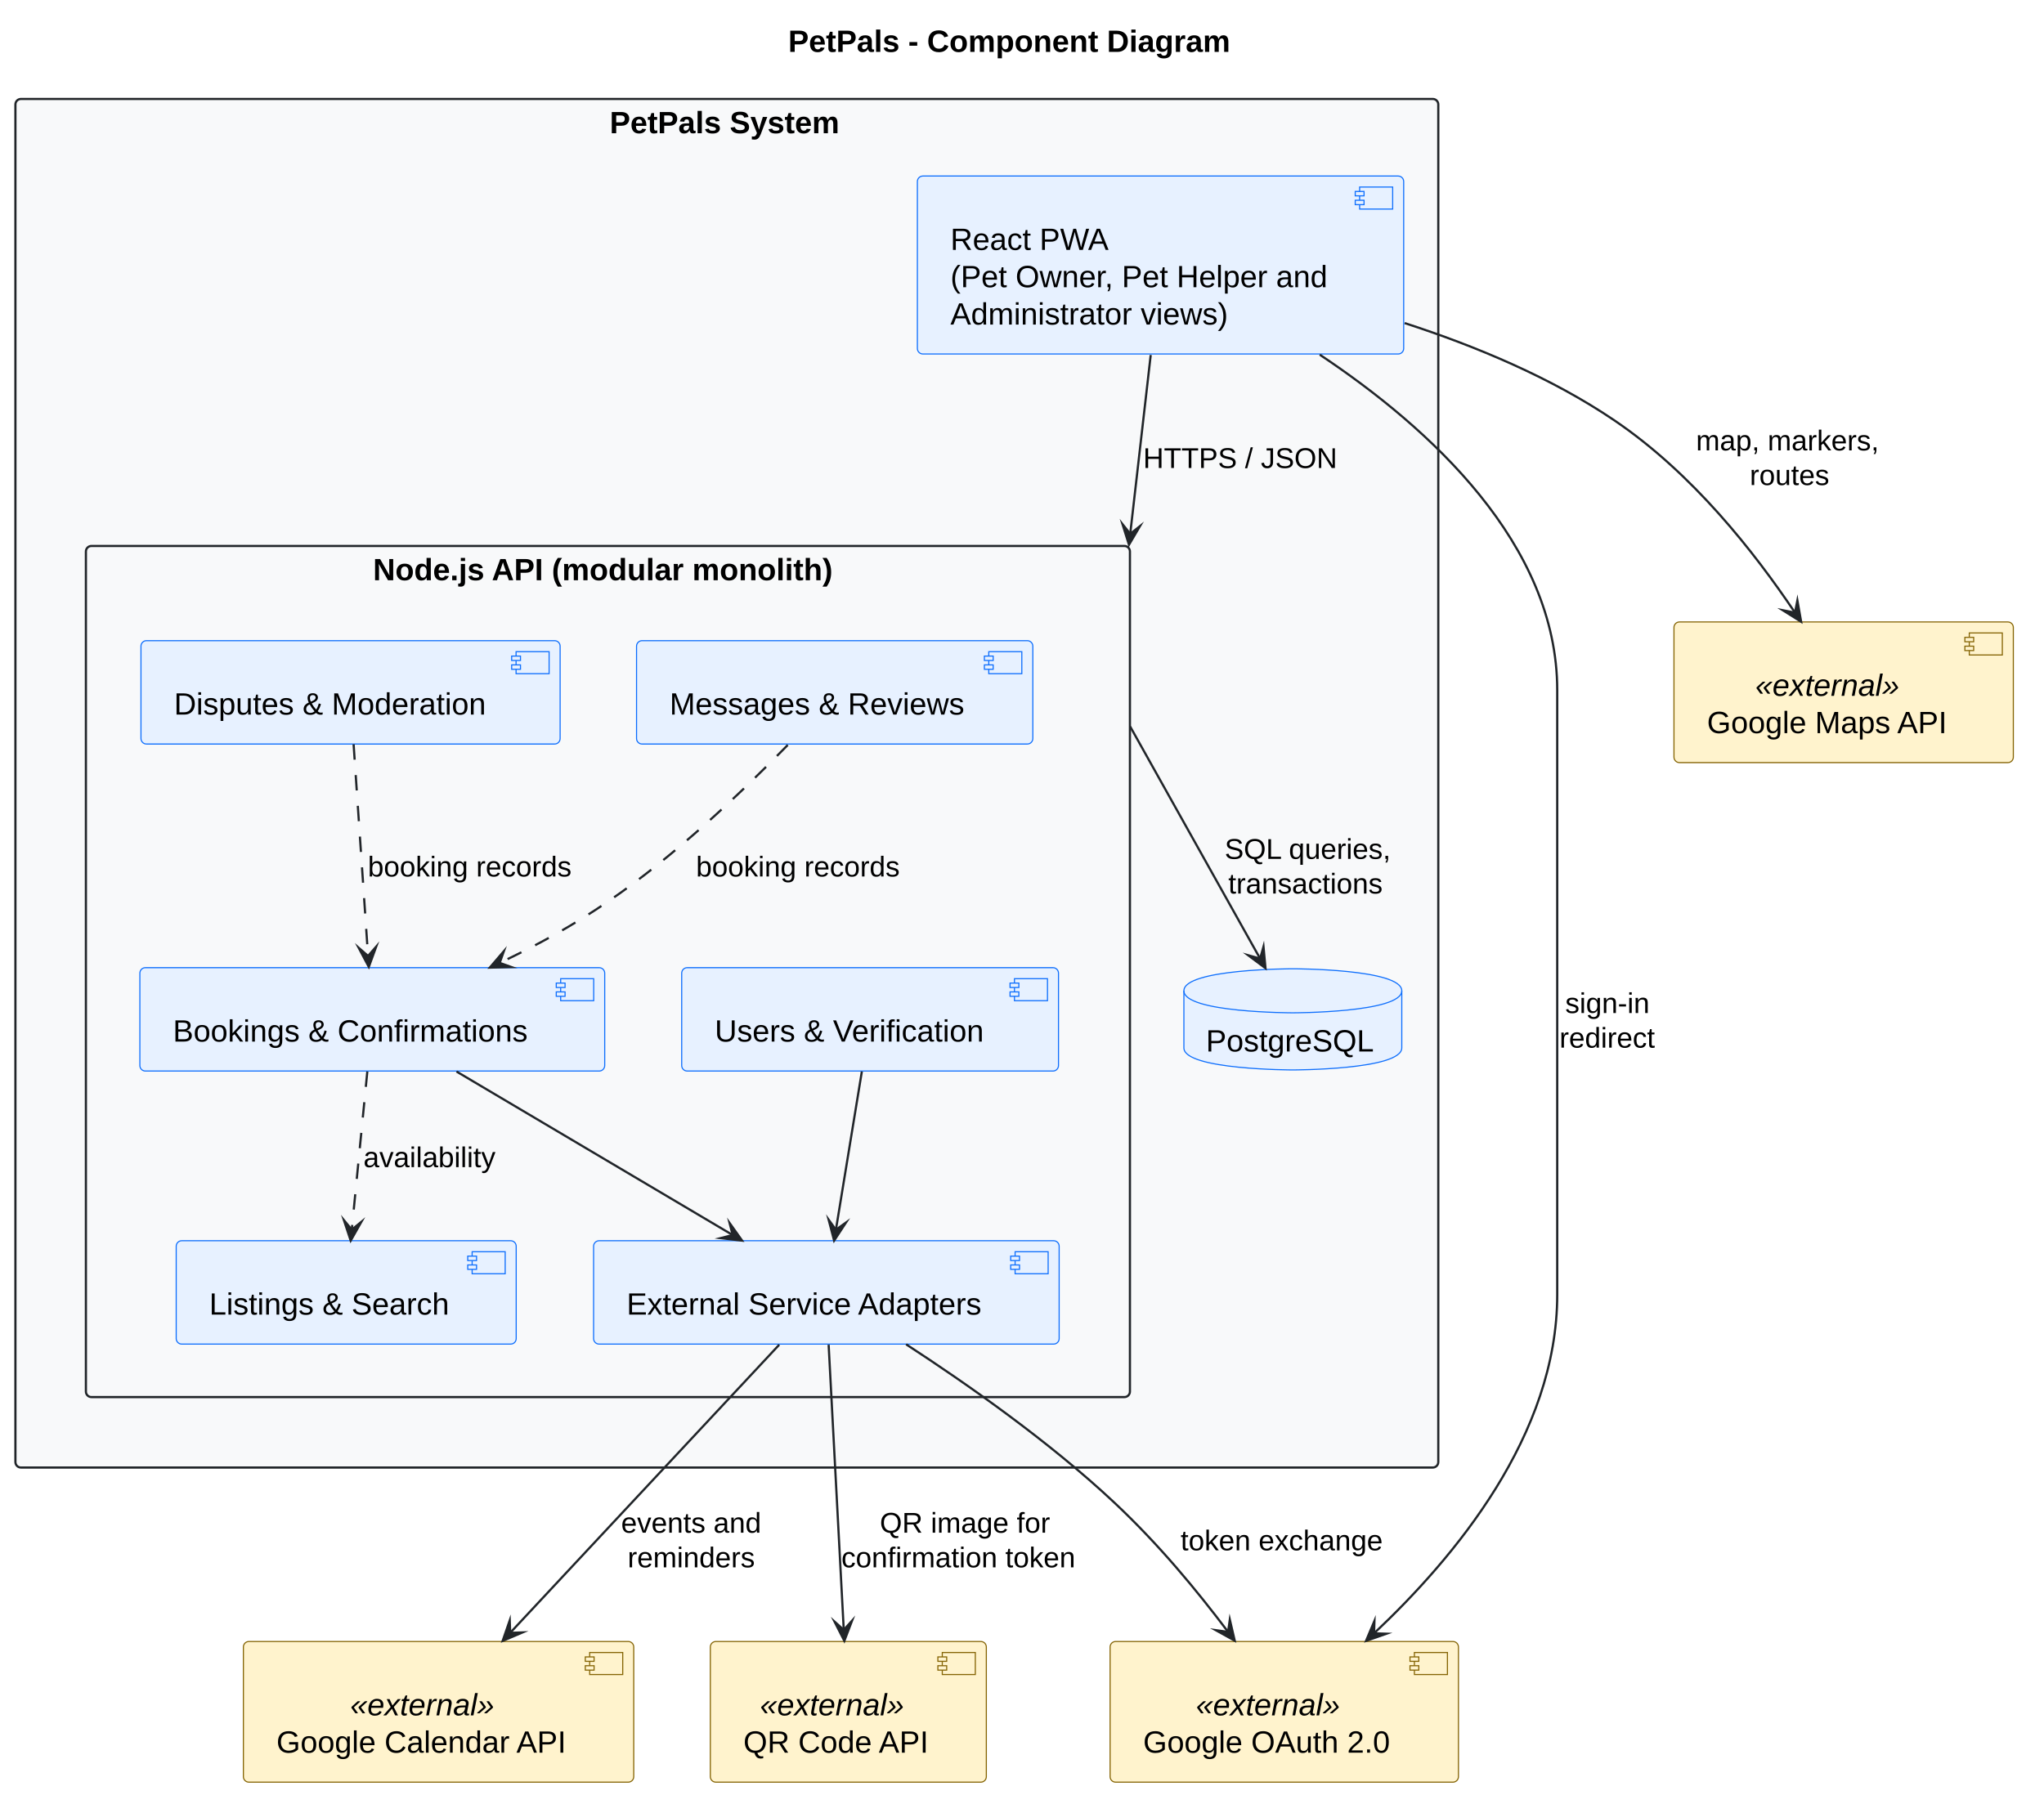
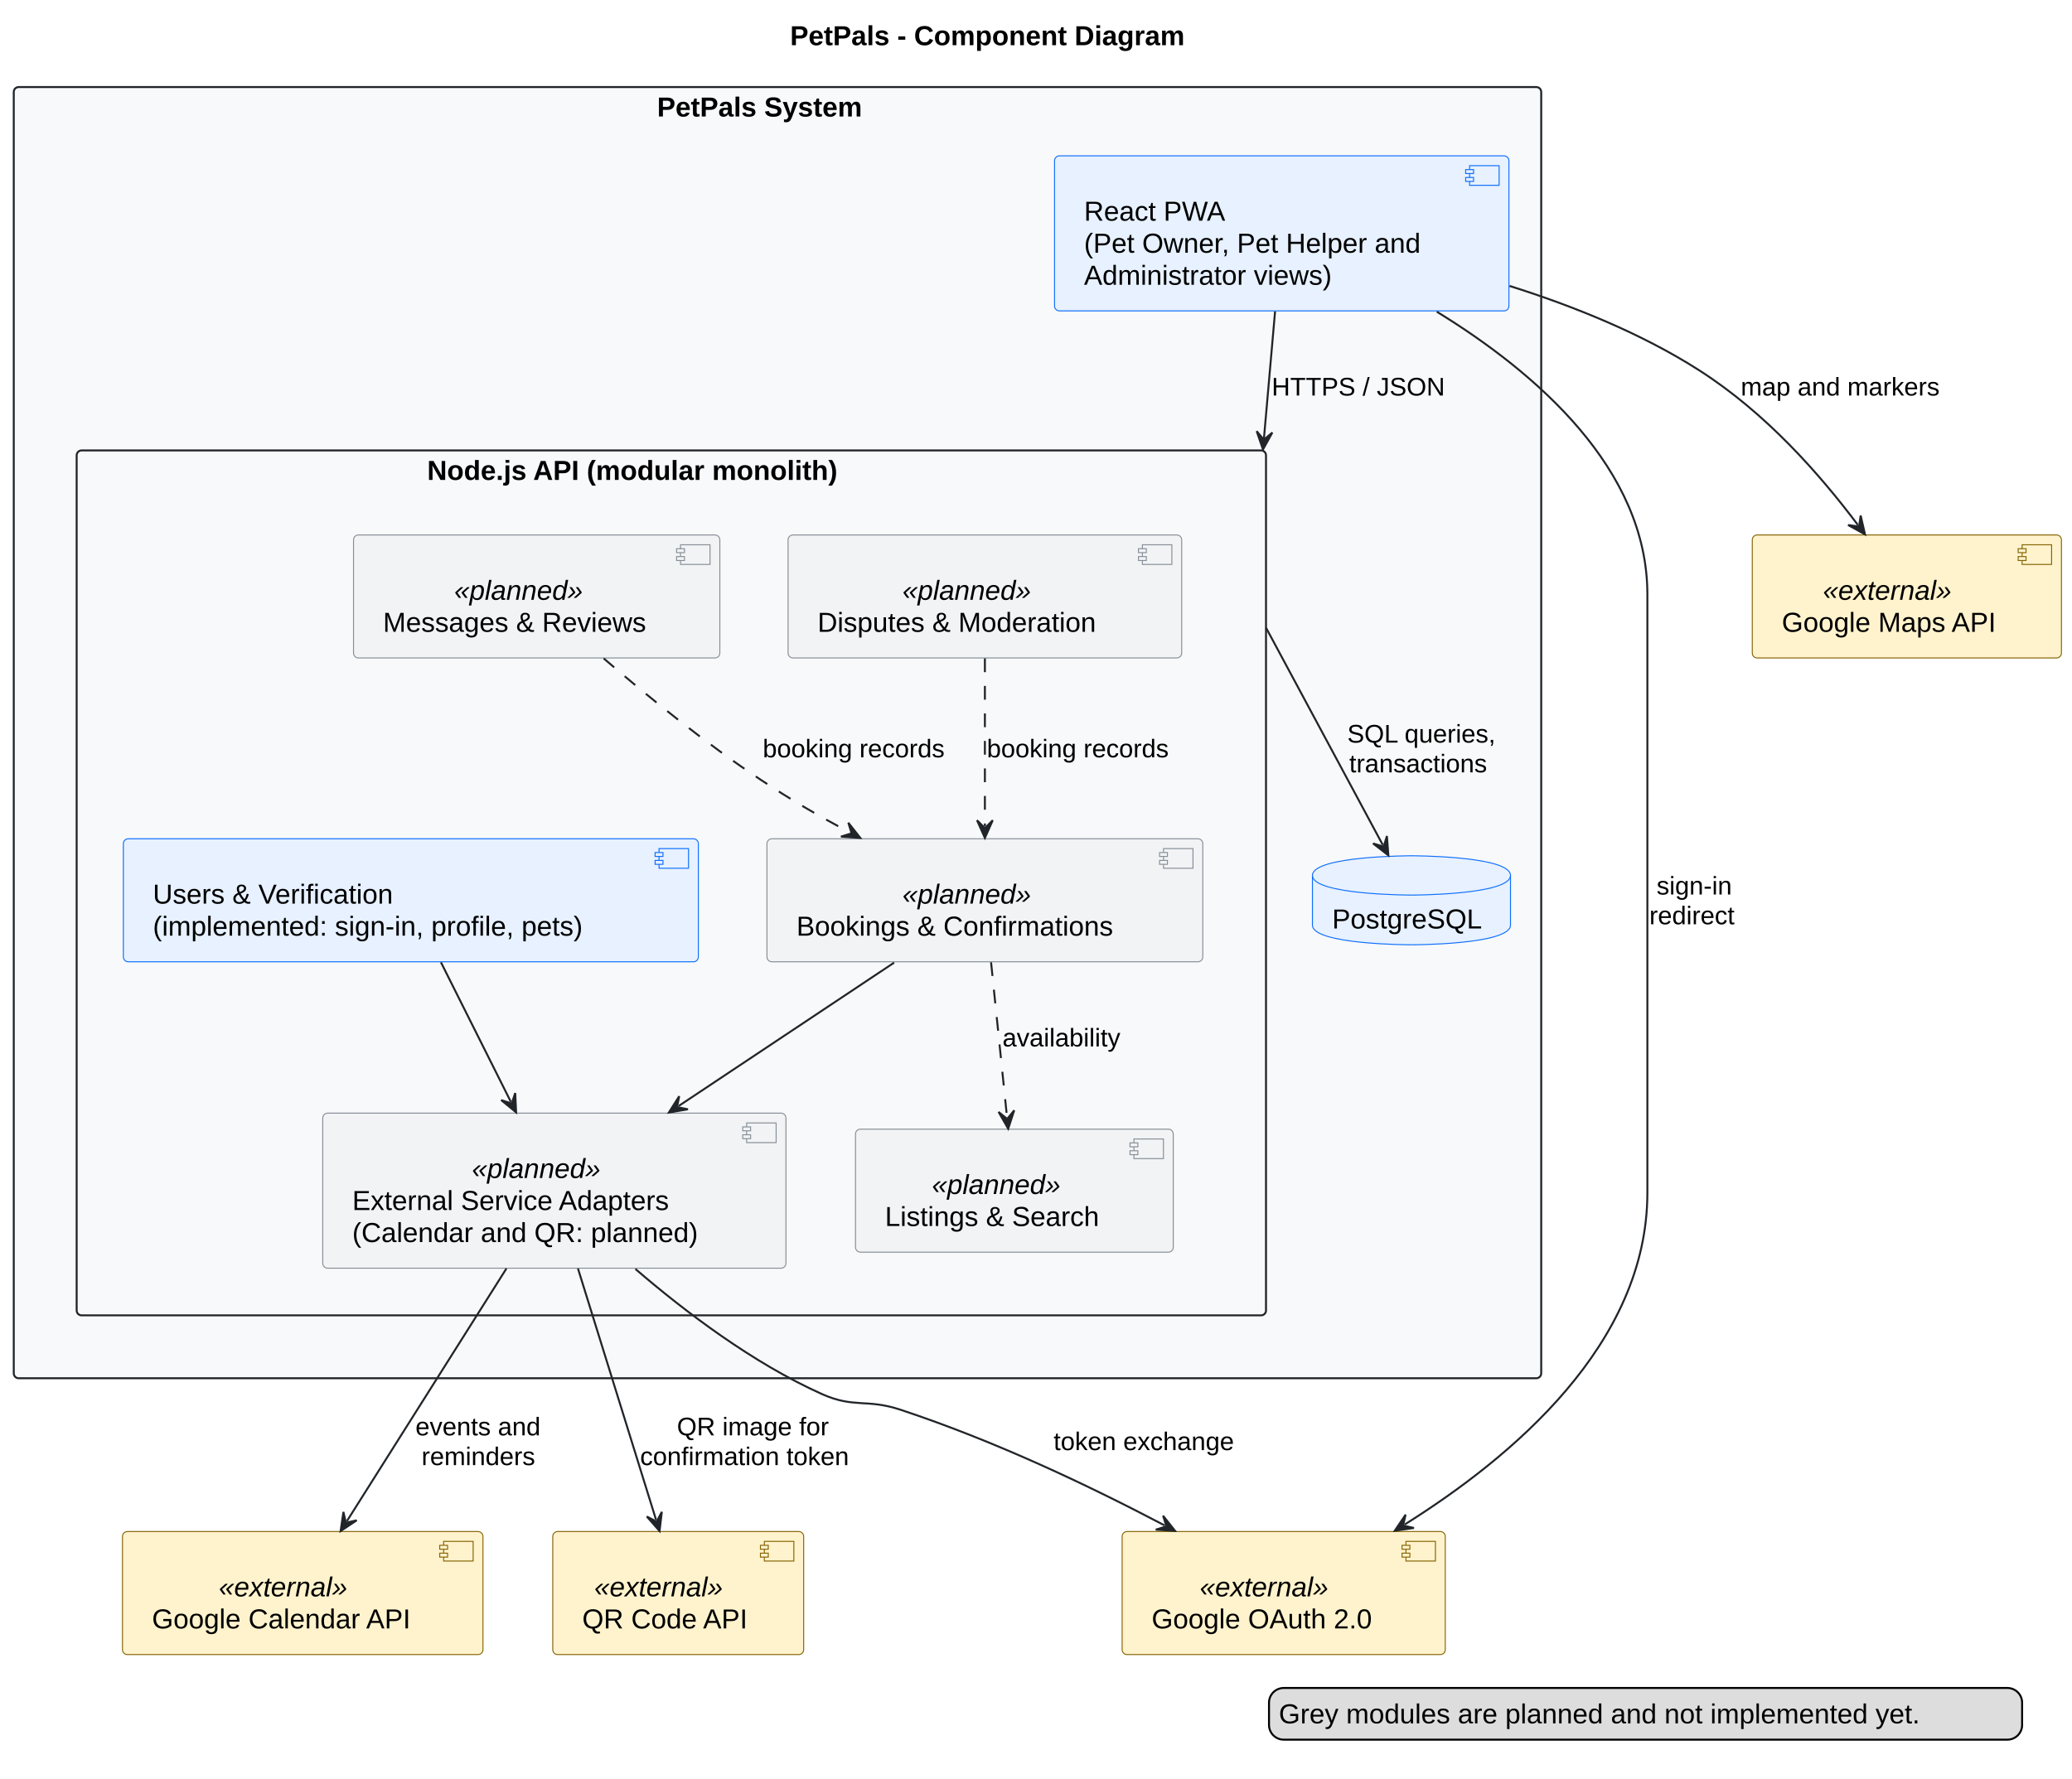
- <svg xmlns="http://www.w3.org/2000/svg" version="1.1" data-diagram-type="DESCRIPTION" style="width:928px;height:823px;background:#FFFFFF;" width="928px" height="823px" viewBox="0 0 928 823" zoomAndPan="magnify" preserveAspectRatio="none" contentStyleType="text/css">
+ <svg xmlns="http://www.w3.org/2000/svg" contentStyleType="text/css" data-diagram-type="DESCRIPTION" height="905px" preserveAspectRatio="none" style="width:1054px;height:905px;background:#FFFFFF;" version="1.1" viewBox="0 0 1054 905" width="1054px" zoomAndPan="magnify">
  <defs />
-   <g font-family="sans-serif" lengthAdjust="spacing">
+   <g>
    <g class="title" data-source-line="18">
-       <text x="357.85" y="23.563" fill="#000" font-size="14" textLength="205.379" font-weight="700" font-family="Arial">PetPals - Component Diagram</text>
+       <text fill="#000000" font-family="Arial" font-size="14" font-weight="bold" lengthAdjust="spacing" textLength="236.79" x="401.918" y="22.995">PetPals - Component Diagram</text>
    </g>
-     <g class="cluster" data-qualified-name="System" id="ent0001" data-source-line="40">
-       <rect x="7" y="44.939" width="646" height="621.5" fill="#F8F9FA" style="stroke:#212529;stroke-width:1;" rx="2.5" ry="2.5" />
-       <text x="276.816" y="60.502" fill="#000" font-size="14" textLength="106.367" font-weight="700" font-family="Arial">PetPals System</text>
+     <g class="cluster" data-entity="System" data-source-line="42" data-uid="ent0002" id="cluster_System">
+       <rect fill="#F8F9FA" height="656.97" rx="2.5" ry="2.5" style="stroke:#212529;stroke-width:1;" width="777" x="7" y="44.297" />
+       <text fill="#000000" font-family="Arial" font-size="14" font-weight="bold" lengthAdjust="spacing" textLength="122.48" x="334.26" y="59.292">PetPals System</text>
    </g>
-     <g class="cluster" data-qualified-name="System.API" id="ent0003" data-source-line="44">
-       <rect x="39" y="247.939" width="474" height="386.5" fill="#F8F9FA" style="stroke:#212529;stroke-width:1;" rx="2.5" ry="2.5" />
-       <text x="169.346" y="263.502" fill="#000" font-size="14" textLength="213.309" font-weight="700" font-family="Arial">Node.js API (modular monolith)</text>
+     <g class="cluster" data-entity="API" data-source-line="46" data-uid="ent0004" id="cluster_API">
+       <rect fill="#F8F9FA" height="440.08" rx="2.5" ry="2.5" style="stroke:#212529;stroke-width:1;" width="605" x="39" y="229.187" />
+       <text fill="#000000" font-family="Arial" font-size="14" font-weight="bold" lengthAdjust="spacing" textLength="248.418" x="217.291" y="244.182">Node.js API (modular monolith)</text>
    </g>
-     <g class="entity" data-qualified-name="System.PWA" id="ent0002" data-source-line="42">
-       <rect x="416.5" y="79.939" width="220.79" height="80.818" fill="#E7F1FF" style="stroke:#0D6EFD;stroke-width:0.5;" rx="2.5" ry="2.5" />
-       <rect x="617.29" y="84.939" width="15" height="10" fill="#E7F1FF" style="stroke:#0D6EFD;stroke-width:0.5;" />
-       <rect x="615.29" y="86.939" width="4" height="2" fill="#E7F1FF" style="stroke:#0D6EFD;stroke-width:0.5;" />
-       <rect x="615.29" y="90.939" width="4" height="2" fill="#E7F1FF" style="stroke:#0D6EFD;stroke-width:0.5;" />
-       <text x="431.5" y="113.502" fill="#000" font-size="14" textLength="73.944" font-family="Arial">React PWA</text>
-       <text x="431.5" y="130.441" fill="#000" font-size="14" textLength="180.79" font-family="Arial">(Pet Owner, Pet Helper and</text>
-       <text x="431.5" y="147.381" fill="#000" font-size="14" textLength="136.206" font-family="Arial">Administrator views)</text>
+     <g class="entity" data-entity="PWA" data-source-line="44" data-uid="ent0003" id="entity_PWA">
+       <rect fill="#E7F1FF" height="78.891" rx="2.5" ry="2.5" style="stroke:#0D6EFD;stroke-width:0.5;" width="231.14" x="536.43" y="79.297" />
+       <rect fill="#E7F1FF" height="10" style="stroke:#0D6EFD;stroke-width:0.5;" width="15" x="747.57" y="84.297" />
+       <rect fill="#E7F1FF" height="2" style="stroke:#0D6EFD;stroke-width:0.5;" width="4" x="745.57" y="86.297" />
+       <rect fill="#E7F1FF" height="2" style="stroke:#0D6EFD;stroke-width:0.5;" width="4" x="745.57" y="90.297" />
+       <text fill="#000000" font-family="Arial" font-size="14" lengthAdjust="spacing" textLength="76.419" x="551.43" y="112.292">React PWA</text>
+       <text fill="#000000" font-family="Arial" font-size="14" lengthAdjust="spacing" textLength="191.14" x="551.43" y="128.589">(Pet Owner, Pet Helper and</text>
+       <text fill="#000000" font-family="Arial" font-size="14" lengthAdjust="spacing" textLength="145.127" x="551.43" y="144.886">Administrator views)</text>
    </g>
-     <g class="entity" data-qualified-name="System.DB" id="ent0010" data-source-line="53">
-       <path d="M537.5,449.939 C537.5,439.939 586.964,439.939 586.964,439.939 C586.964,439.939 636.428,439.939 636.428,449.939 L636.428,475.879 C636.428,485.879 586.964,485.879 586.964,485.879 C586.964,485.879 537.5,485.879 537.5,475.879 L537.5,449.939" style="stroke:#0D6EFD;stroke-width:0.5;" fill="#E7F1FF" />
-       <path d="M537.5,449.939 C537.5,459.939 586.964,459.939 586.964,459.939 C586.964,459.939 636.428,459.939 636.428,449.939" style="stroke:#0D6EFD;stroke-width:0.5;" fill="none" />
-       <text x="547.5" y="477.502" fill="#000" font-size="14" textLength="78.928" font-family="Arial">PostgreSQL</text>
+     <g class="entity" data-entity="DB" data-source-line="55" data-uid="ent0011" id="entity_DB">
+       <path d="M667.62,445.427 C667.62,435.427 717.996,435.427 717.996,435.427 C717.996,435.427 768.373,435.427 768.373,445.427 L768.373,470.724 C768.373,480.724 717.996,480.724 717.996,480.724 C717.996,480.724 667.62,480.724 667.62,470.724 L667.62,445.427" fill="#E7F1FF" style="stroke:#0D6EFD;stroke-width:0.5;" />
+       <path d="M667.62,445.427 C667.62,455.427 717.996,455.427 717.996,455.427 C717.996,455.427 768.373,455.427 768.373,445.427" fill="none" style="stroke:#0D6EFD;stroke-width:0.5;" />
+       <text fill="#000000" font-family="Arial" font-size="14" lengthAdjust="spacing" textLength="80.753" x="677.62" y="472.422">PostgreSQL</text>
    </g>
-     <g class="entity" data-qualified-name="System.API.MUsers" id="ent0004" data-source-line="45">
-       <rect x="309.5" y="439.439" width="171.072" height="46.939" fill="#E7F1FF" style="stroke:#0D6EFD;stroke-width:0.5;" rx="2.5" ry="2.5" />
-       <rect x="460.572" y="444.439" width="15" height="10" fill="#E7F1FF" style="stroke:#0D6EFD;stroke-width:0.5;" />
-       <rect x="458.572" y="446.439" width="4" height="2" fill="#E7F1FF" style="stroke:#0D6EFD;stroke-width:0.5;" />
-       <rect x="458.572" y="450.439" width="4" height="2" fill="#E7F1FF" style="stroke:#0D6EFD;stroke-width:0.5;" />
-       <text x="324.5" y="473.002" fill="#000" font-size="14" textLength="131.072" font-family="Arial">Users &amp; Verification</text>
+     <g class="entity" data-entity="MUsers" data-source-line="47" data-uid="ent0005" id="entity_MUsers">
+       <rect fill="#E7F1FF" height="62.594" rx="2.5" ry="2.5" style="stroke:#0D6EFD;stroke-width:0.5;" width="292.492" x="62.75" y="426.777" />
+       <rect fill="#E7F1FF" height="10" style="stroke:#0D6EFD;stroke-width:0.5;" width="15" x="335.242" y="431.777" />
+       <rect fill="#E7F1FF" height="2" style="stroke:#0D6EFD;stroke-width:0.5;" width="4" x="333.242" y="433.777" />
+       <rect fill="#E7F1FF" height="2" style="stroke:#0D6EFD;stroke-width:0.5;" width="4" x="333.242" y="437.777" />
+       <text fill="#000000" font-family="Arial" font-size="14" lengthAdjust="spacing" textLength="138.769" x="77.75" y="459.772">Users &amp; Verification</text>
+       <text fill="#000000" font-family="Arial" font-size="14" lengthAdjust="spacing" textLength="252.492" x="77.75" y="476.069">(implemented: sign-in, profile, pets)</text>
    </g>
-     <g class="entity" data-qualified-name="System.API.MListings" id="ent0005" data-source-line="46">
-       <rect x="80" y="563.439" width="154.358" height="46.939" fill="#E7F1FF" style="stroke:#0D6EFD;stroke-width:0.5;" rx="2.5" ry="2.5" />
-       <rect x="214.358" y="568.439" width="15" height="10" fill="#E7F1FF" style="stroke:#0D6EFD;stroke-width:0.5;" />
-       <rect x="212.358" y="570.439" width="4" height="2" fill="#E7F1FF" style="stroke:#0D6EFD;stroke-width:0.5;" />
-       <rect x="212.358" y="574.439" width="4" height="2" fill="#E7F1FF" style="stroke:#0D6EFD;stroke-width:0.5;" />
-       <text x="95" y="597.002" fill="#000" font-size="14" textLength="114.358" font-family="Arial">Listings &amp; Search</text>
+     <g class="entity" data-entity="MListings" data-source-line="48" data-uid="ent0006" id="entity_MListings">
+       <rect fill="#F1F3F5" height="62.594" rx="2.5" ry="2.5" style="stroke:#868E96;stroke-width:0.5;" width="161.639" x="435.18" y="574.517" />
+       <rect fill="#F1F3F5" height="10" style="stroke:#868E96;stroke-width:0.5;" width="15" x="576.819" y="579.517" />
+       <rect fill="#F1F3F5" height="2" style="stroke:#868E96;stroke-width:0.5;" width="4" x="574.819" y="581.517" />
+       <rect fill="#F1F3F5" height="2" style="stroke:#868E96;stroke-width:0.5;" width="4" x="574.819" y="585.517" />
+       <text fill="#000000" font-family="Arial" font-size="14" font-style="italic" lengthAdjust="spacing" textLength="73.883" x="474.058" y="607.512">«planned»</text>
+       <text fill="#000000" font-family="Arial" font-size="14" lengthAdjust="spacing" textLength="121.639" x="450.18" y="623.809">Listings &amp; Search</text>
    </g>
-     <g class="entity" data-qualified-name="System.API.MBookings" id="ent0006" data-source-line="47">
-       <rect x="63.5" y="439.439" width="211.049" height="46.939" fill="#E7F1FF" style="stroke:#0D6EFD;stroke-width:0.5;" rx="2.5" ry="2.5" />
-       <rect x="254.549" y="444.439" width="15" height="10" fill="#E7F1FF" style="stroke:#0D6EFD;stroke-width:0.5;" />
-       <rect x="252.549" y="446.439" width="4" height="2" fill="#E7F1FF" style="stroke:#0D6EFD;stroke-width:0.5;" />
-       <rect x="252.549" y="450.439" width="4" height="2" fill="#E7F1FF" style="stroke:#0D6EFD;stroke-width:0.5;" />
-       <text x="78.5" y="473.002" fill="#000" font-size="14" textLength="171.049" font-family="Arial">Bookings &amp; Confirmations</text>
+     <g class="entity" data-entity="MBookings" data-source-line="49" data-uid="ent0007" id="entity_MBookings">
+       <rect fill="#F1F3F5" height="62.594" rx="2.5" ry="2.5" style="stroke:#868E96;stroke-width:0.5;" width="221.72" x="390.14" y="426.777" />
+       <rect fill="#F1F3F5" height="10" style="stroke:#868E96;stroke-width:0.5;" width="15" x="591.86" y="431.777" />
+       <rect fill="#F1F3F5" height="2" style="stroke:#868E96;stroke-width:0.5;" width="4" x="589.86" y="433.777" />
+       <rect fill="#F1F3F5" height="2" style="stroke:#868E96;stroke-width:0.5;" width="4" x="589.86" y="437.777" />
+       <text fill="#000000" font-family="Arial" font-size="14" font-style="italic" lengthAdjust="spacing" textLength="73.883" x="459.058" y="459.772">«planned»</text>
+       <text fill="#000000" font-family="Arial" font-size="14" lengthAdjust="spacing" textLength="181.72" x="405.14" y="476.069">Bookings &amp; Confirmations</text>
    </g>
-     <g class="entity" data-qualified-name="System.API.MMessages" id="ent0007" data-source-line="48">
-       <rect x="289" y="290.939" width="179.918" height="46.939" fill="#E7F1FF" style="stroke:#0D6EFD;stroke-width:0.5;" rx="2.5" ry="2.5" />
-       <rect x="448.918" y="295.939" width="15" height="10" fill="#E7F1FF" style="stroke:#0D6EFD;stroke-width:0.5;" />
-       <rect x="446.918" y="297.939" width="4" height="2" fill="#E7F1FF" style="stroke:#0D6EFD;stroke-width:0.5;" />
-       <rect x="446.918" y="301.939" width="4" height="2" fill="#E7F1FF" style="stroke:#0D6EFD;stroke-width:0.5;" />
-       <text x="304" y="324.502" fill="#000" font-size="14" textLength="139.918" font-family="Arial">Messages &amp; Reviews</text>
+     <g class="entity" data-entity="MMessages" data-source-line="50" data-uid="ent0008" id="entity_MMessages">
+       <rect fill="#F1F3F5" height="62.594" rx="2.5" ry="2.5" style="stroke:#868E96;stroke-width:0.5;" width="186.344" x="179.83" y="272.187" />
+       <rect fill="#F1F3F5" height="10" style="stroke:#868E96;stroke-width:0.5;" width="15" x="346.174" y="277.187" />
+       <rect fill="#F1F3F5" height="2" style="stroke:#868E96;stroke-width:0.5;" width="4" x="344.174" y="279.187" />
+       <rect fill="#F1F3F5" height="2" style="stroke:#868E96;stroke-width:0.5;" width="4" x="344.174" y="283.187" />
+       <text fill="#000000" font-family="Arial" font-size="14" font-style="italic" lengthAdjust="spacing" textLength="73.883" x="231.06" y="305.182">«planned»</text>
+       <text fill="#000000" font-family="Arial" font-size="14" lengthAdjust="spacing" textLength="146.344" x="194.83" y="321.479">Messages &amp; Reviews</text>
    </g>
-     <g class="entity" data-qualified-name="System.API.MDisputes" id="ent0008" data-source-line="49">
-       <rect x="64" y="290.939" width="190.302" height="46.939" fill="#E7F1FF" style="stroke:#0D6EFD;stroke-width:0.5;" rx="2.5" ry="2.5" />
-       <rect x="234.302" y="295.939" width="15" height="10" fill="#E7F1FF" style="stroke:#0D6EFD;stroke-width:0.5;" />
-       <rect x="232.302" y="297.939" width="4" height="2" fill="#E7F1FF" style="stroke:#0D6EFD;stroke-width:0.5;" />
-       <rect x="232.302" y="301.939" width="4" height="2" fill="#E7F1FF" style="stroke:#0D6EFD;stroke-width:0.5;" />
-       <text x="79" y="324.502" fill="#000" font-size="14" textLength="150.302" font-family="Arial">Disputes &amp; Moderation</text>
+     <g class="entity" data-entity="MDisputes" data-source-line="51" data-uid="ent0009" id="entity_MDisputes">
+       <rect fill="#F1F3F5" height="62.594" rx="2.5" ry="2.5" style="stroke:#868E96;stroke-width:0.5;" width="200.234" x="400.88" y="272.187" />
+       <rect fill="#F1F3F5" height="10" style="stroke:#868E96;stroke-width:0.5;" width="15" x="581.114" y="277.187" />
+       <rect fill="#F1F3F5" height="2" style="stroke:#868E96;stroke-width:0.5;" width="4" x="579.114" y="279.187" />
+       <rect fill="#F1F3F5" height="2" style="stroke:#868E96;stroke-width:0.5;" width="4" x="579.114" y="283.187" />
+       <text fill="#000000" font-family="Arial" font-size="14" font-style="italic" lengthAdjust="spacing" textLength="73.883" x="459.056" y="305.182">«planned»</text>
+       <text fill="#000000" font-family="Arial" font-size="14" lengthAdjust="spacing" textLength="160.234" x="415.88" y="321.479">Disputes &amp; Moderation</text>
    </g>
-     <g class="entity" data-qualified-name="System.API.MAdapters" id="ent0009" data-source-line="50">
-       <rect x="269.5" y="563.439" width="211.37" height="46.939" fill="#E7F1FF" style="stroke:#0D6EFD;stroke-width:0.5;" rx="2.5" ry="2.5" />
-       <rect x="460.87" y="568.439" width="15" height="10" fill="#E7F1FF" style="stroke:#0D6EFD;stroke-width:0.5;" />
-       <rect x="458.87" y="570.439" width="4" height="2" fill="#E7F1FF" style="stroke:#0D6EFD;stroke-width:0.5;" />
-       <rect x="458.87" y="574.439" width="4" height="2" fill="#E7F1FF" style="stroke:#0D6EFD;stroke-width:0.5;" />
-       <text x="284.5" y="597.002" fill="#000" font-size="14" textLength="171.37" font-family="Arial">External Service Adapters</text>
+     <g class="entity" data-entity="MAdapters" data-source-line="52" data-uid="ent0010" id="entity_MAdapters">
+       <rect fill="#F1F3F5" height="78.891" rx="2.5" ry="2.5" style="stroke:#868E96;stroke-width:0.5;" width="235.631" x="164.18" y="566.377" />
+       <rect fill="#F1F3F5" height="10" style="stroke:#868E96;stroke-width:0.5;" width="15" x="379.811" y="571.377" />
+       <rect fill="#F1F3F5" height="2" style="stroke:#868E96;stroke-width:0.5;" width="4" x="377.811" y="573.377" />
+       <rect fill="#F1F3F5" height="2" style="stroke:#868E96;stroke-width:0.5;" width="4" x="377.811" y="577.377" />
+       <text fill="#000000" font-family="Arial" font-size="14" font-style="italic" lengthAdjust="spacing" textLength="73.883" x="240.054" y="599.372">«planned»</text>
+       <text fill="#000000" font-family="Arial" font-size="14" lengthAdjust="spacing" textLength="182.055" x="179.18" y="615.669">External Service Adapters</text>
+       <text fill="#000000" font-family="Arial" font-size="14" lengthAdjust="spacing" textLength="195.631" x="179.18" y="631.966">(Calendar and QR: planned)</text>
    </g>
-     <g class="entity" data-qualified-name="OAuth" id="ent0011" data-source-line="56">
-       <rect x="504" y="745.439" width="158.152" height="63.879" fill="#FFF3CD" style="stroke:#856404;stroke-width:0.5;" rx="2.5" ry="2.5" />
-       <rect x="642.152" y="750.439" width="15" height="10" fill="#FFF3CD" style="stroke:#856404;stroke-width:0.5;" />
-       <rect x="640.152" y="752.439" width="4" height="2" fill="#FFF3CD" style="stroke:#856404;stroke-width:0.5;" />
-       <rect x="640.152" y="756.439" width="4" height="2" fill="#FFF3CD" style="stroke:#856404;stroke-width:0.5;" />
-       <text x="542.97" y="779.002" fill="#000" font-size="14" textLength="70.212" font-style="italic" font-family="Arial">«external»</text>
-       <text x="519" y="795.941" fill="#000" font-size="14" textLength="118.152" font-family="Arial">Google OAuth 2.0</text>
+     <g class="entity" data-entity="OAuth" data-source-line="58" data-uid="ent0012" id="entity_OAuth">
+       <rect fill="#FFF3CD" height="62.594" rx="2.5" ry="2.5" style="stroke:#856404;stroke-width:0.5;" width="164.366" x="570.82" y="779.267" />
+       <rect fill="#FFF3CD" height="10" style="stroke:#856404;stroke-width:0.5;" width="15" x="715.186" y="784.267" />
+       <rect fill="#FFF3CD" height="2" style="stroke:#856404;stroke-width:0.5;" width="4" x="713.186" y="786.267" />
+       <rect fill="#FFF3CD" height="2" style="stroke:#856404;stroke-width:0.5;" width="4" x="713.186" y="790.267" />
+       <text fill="#000000" font-family="Arial" font-size="14" font-style="italic" lengthAdjust="spacing" textLength="75.38" x="610.313" y="812.262">«external»</text>
+       <text fill="#000000" font-family="Arial" font-size="14" lengthAdjust="spacing" textLength="124.366" x="585.82" y="828.559">Google OAuth 2.0</text>
    </g>
-     <g class="entity" data-qualified-name="Maps" id="ent0012" data-source-line="57">
-       <rect x="760" y="282.439" width="154.078" height="63.879" fill="#FFF3CD" style="stroke:#856404;stroke-width:0.5;" rx="2.5" ry="2.5" />
-       <rect x="894.078" y="287.439" width="15" height="10" fill="#FFF3CD" style="stroke:#856404;stroke-width:0.5;" />
-       <rect x="892.078" y="289.439" width="4" height="2" fill="#FFF3CD" style="stroke:#856404;stroke-width:0.5;" />
-       <rect x="892.078" y="293.439" width="4" height="2" fill="#FFF3CD" style="stroke:#856404;stroke-width:0.5;" />
-       <text x="796.933" y="316.002" fill="#000" font-size="14" textLength="70.212" font-style="italic" font-family="Arial">«external»</text>
-       <text x="775" y="332.941" fill="#000" font-size="14" textLength="114.078" font-family="Arial">Google Maps API</text>
+     <g class="entity" data-entity="Maps" data-source-line="59" data-uid="ent0013" id="entity_Maps">
+       <rect fill="#FFF3CD" height="62.594" rx="2.5" ry="2.5" style="stroke:#856404;stroke-width:0.5;" width="157.257" x="891.37" y="272.187" />
+       <rect fill="#FFF3CD" height="10" style="stroke:#856404;stroke-width:0.5;" width="15" x="1028.627" y="277.187" />
+       <rect fill="#FFF3CD" height="2" style="stroke:#856404;stroke-width:0.5;" width="4" x="1026.627" y="279.187" />
+       <rect fill="#FFF3CD" height="2" style="stroke:#856404;stroke-width:0.5;" width="4" x="1026.627" y="283.187" />
+       <text fill="#000000" font-family="Arial" font-size="14" font-style="italic" lengthAdjust="spacing" textLength="75.38" x="927.308" y="305.182">«external»</text>
+       <text fill="#000000" font-family="Arial" font-size="14" lengthAdjust="spacing" textLength="117.257" x="906.37" y="321.479">Google Maps API</text>
    </g>
-     <g class="entity" data-qualified-name="Calendar" id="ent0013" data-source-line="58">
-       <rect x="110.5" y="745.439" width="177.225" height="63.879" fill="#FFF3CD" style="stroke:#856404;stroke-width:0.5;" rx="2.5" ry="2.5" />
-       <rect x="267.725" y="750.439" width="15" height="10" fill="#FFF3CD" style="stroke:#856404;stroke-width:0.5;" />
-       <rect x="265.725" y="752.439" width="4" height="2" fill="#FFF3CD" style="stroke:#856404;stroke-width:0.5;" />
-       <rect x="265.725" y="756.439" width="4" height="2" fill="#FFF3CD" style="stroke:#856404;stroke-width:0.5;" />
-       <text x="159.006" y="779.002" fill="#000" font-size="14" textLength="70.212" font-style="italic" font-family="Arial">«external»</text>
-       <text x="125.5" y="795.941" fill="#000" font-size="14" textLength="137.225" font-family="Arial">Google Calendar API</text>
+     <g class="entity" data-entity="Calendar" data-source-line="60" data-uid="ent0014" id="entity_Calendar">
+       <rect fill="#FFF3CD" height="62.594" rx="2.5" ry="2.5" style="stroke:#856404;stroke-width:0.5;" width="183.37" x="62.31" y="779.267" />
+       <rect fill="#FFF3CD" height="10" style="stroke:#856404;stroke-width:0.5;" width="15" x="225.68" y="784.267" />
+       <rect fill="#FFF3CD" height="2" style="stroke:#856404;stroke-width:0.5;" width="4" x="223.68" y="786.267" />
+       <rect fill="#FFF3CD" height="2" style="stroke:#856404;stroke-width:0.5;" width="4" x="223.68" y="790.267" />
+       <text fill="#000000" font-family="Arial" font-size="14" font-style="italic" lengthAdjust="spacing" textLength="75.38" x="111.305" y="812.262">«external»</text>
+       <text fill="#000000" font-family="Arial" font-size="14" lengthAdjust="spacing" textLength="143.37" x="77.31" y="828.559">Google Calendar API</text>
    </g>
-     <g class="entity" data-qualified-name="QR" id="ent0014" data-source-line="59">
-       <rect x="322.5" y="745.439" width="125.306" height="63.879" fill="#FFF3CD" style="stroke:#856404;stroke-width:0.5;" rx="2.5" ry="2.5" />
-       <rect x="427.806" y="750.439" width="15" height="10" fill="#FFF3CD" style="stroke:#856404;stroke-width:0.5;" />
-       <rect x="425.806" y="752.439" width="4" height="2" fill="#FFF3CD" style="stroke:#856404;stroke-width:0.5;" />
-       <rect x="425.806" y="756.439" width="4" height="2" fill="#FFF3CD" style="stroke:#856404;stroke-width:0.5;" />
-       <text x="345.047" y="779.002" fill="#000" font-size="14" textLength="70.212" font-style="italic" font-family="Arial">«external»</text>
-       <text x="337.5" y="795.941" fill="#000" font-size="14" textLength="85.306" font-family="Arial">QR Code API</text>
+     <g class="entity" data-entity="QR" data-source-line="61" data-uid="ent0015" id="entity_QR">
+       <rect fill="#FFF3CD" height="62.594" rx="2.5" ry="2.5" style="stroke:#856404;stroke-width:0.5;" width="127.637" x="281.18" y="779.267" />
+       <rect fill="#FFF3CD" height="10" style="stroke:#856404;stroke-width:0.5;" width="15" x="388.817" y="784.267" />
+       <rect fill="#FFF3CD" height="2" style="stroke:#856404;stroke-width:0.5;" width="4" x="386.817" y="786.267" />
+       <rect fill="#FFF3CD" height="2" style="stroke:#856404;stroke-width:0.5;" width="4" x="386.817" y="790.267" />
+       <text fill="#000000" font-family="Arial" font-size="14" font-style="italic" lengthAdjust="spacing" textLength="75.38" x="302.308" y="812.262">«external»</text>
+       <text fill="#000000" font-family="Arial" font-size="14" lengthAdjust="spacing" textLength="87.637" x="296.18" y="828.559">QR Code API</text>
    </g>
-     <g class="link" data-entity-1="ent0002" data-entity-2="ent0003" id="lnk15" data-source-line="64" data-link-type="dependency">
-       <path d="M522.44,161.219 C520.855,175.059 518.994,191.306 517.088,207.937 C516.136,216.253 515.172,224.664 514.226,232.919 C513.753,237.046 513.285,241.134 512.824,245.152 C512.767,245.654 512.709,246.155 512.652,246.655 C512.623,246.905 513.164,242.187 513.135,242.436" style="stroke:#212529;stroke-width:1;" fill="none" id="PWA-to-API" />
-       <polygon points="512.566,247.404,517.565,238.918,513.135,242.436,509.617,238.007,512.566,247.404" fill="#212529" style="stroke:#212529;stroke-width:1;stroke-linejoin:miter;stroke-miterlimit:10;" />
-       <text x="519" y="212.533" fill="#000" font-size="13" textLength="90.581" font-family="Arial">HTTPS / JSON</text>
+     <g class="link" data-entity-1="PWA" data-entity-2="API" data-source-line="66" data-uid="lnk16" id="link_PWA_API">
+       <path d="M648.61,158.497 C647.452,171.697 646.101,187.12 644.722,202.873 C644.032,210.749 643.335,218.708 642.652,226.512 C642.609,227 642.567,227.487 642.524,227.974 C642.503,228.217 643.005,222.483 642.983,222.726" fill="none" id="PWA-to-API" style="stroke:#212529;stroke-width:1;" />
+       <polygon fill="#212529" points="642.46,228.703,647.23,220.086,642.896,223.722,639.26,219.388,642.46,228.703" style="stroke:#212529;stroke-width:1;" />
+       <text fill="#000000" font-family="Arial" font-size="13" lengthAdjust="spacing" textLength="86.436" x="646.9" y="201.254">HTTPS / JSON</text>
    </g>
-     <g class="link" data-entity-1="ent0003" data-entity-2="ent0010" id="lnk16" data-source-line="65" data-link-type="dependency">
-       <path d="M513.093,329.901 C513.241,330.165 513.391,330.433 513.543,330.704 C518.389,339.362 524.911,351.014 532.076,363.816 C546.408,389.419 560.872,415.262 572.107,435.327" style="stroke:#212529;stroke-width:1;" fill="none" id="API-to-DB" />
-       <polygon points="574.55,439.689,573.643,429.882,572.107,435.327,566.663,433.791,574.55,439.689" fill="#212529" style="stroke:#212529;stroke-width:1;stroke-linejoin:miter;stroke-miterlimit:10;" />
-       <text x="556" y="390.033" fill="#000" font-size="13" textLength="78.743" font-family="Arial">SQL queries,</text>
-       <text x="557.644" y="405.763" fill="#000" font-size="13" textLength="75.455" font-family="Arial">transactions</text>
+     <g class="link" data-entity-1="API" data-entity-2="DB" data-source-line="67" data-uid="lnk17" id="link_API_DB">
+       <path d="M644.013,319.397 C644.088,319.535 644.163,319.675 644.238,319.815 C644.389,320.096 644.541,320.379 644.696,320.666 C649.628,329.844 656.259,342.184 663.526,355.707 C678.06,382.752 692.295,409.241 703.4,429.911" fill="none" id="API-to-DB" style="stroke:#212529;stroke-width:1;" />
+       <polygon fill="#212529" points="706.24,435.197,705.504,425.375,703.874,430.792,698.457,429.162,706.24,435.197" style="stroke:#212529;stroke-width:1;" />
+       <text fill="#000000" font-family="Arial" font-size="13" lengthAdjust="spacing" textLength="82.209" x="685.34" y="377.844">SQL queries,</text>
+       <text fill="#000000" font-family="Arial" font-size="13" lengthAdjust="spacing" textLength="80.209" x="686.34" y="392.977">transactions</text>
    </g>
-     <g class="link" data-entity-1="ent0006" data-entity-2="ent0005" id="lnk17" data-source-line="70" data-link-type="dependency">
-       <path d="M166.77,486.599 C164.62,508.509 161.859,536.553 159.709,558.423" style="stroke:#212529;stroke-width:1;stroke-dasharray:7,7;" fill="none" id="MBookings-to-MListings" />
-       <polygon points="159.22,563.399,164.081,554.834,159.709,558.423,156.12,554.051,159.22,563.399" fill="#212529" style="stroke:#212529;stroke-width:1;stroke-linejoin:miter;stroke-miterlimit:10;" />
-       <text x="165" y="530.033" fill="#000" font-size="13" textLength="64.467" font-family="Arial">availability</text>
+     <g class="link" data-entity-1="MBookings" data-entity-2="MListings" data-source-line="72" data-uid="lnk18" id="link_MBookings_MListings">
+       <path d="M504.14,489.627 C506.7,514.497 509.685,543.478 512.245,568.338" fill="none" id="MBookings-to-MListings" style="stroke:#212529;stroke-width:1;stroke-dasharray:7,7;" />
+       <polygon fill="#212529" points="512.86,574.307,515.917,564.944,512.348,569.333,507.959,565.764,512.86,574.307" style="stroke:#212529;stroke-width:1;" />
+       <text fill="#000000" font-family="Arial" font-size="13" lengthAdjust="spacing" textLength="70.694" x="509.95" y="532.444">availability</text>
    </g>
-     <g class="link" data-entity-1="ent0007" data-entity-2="ent0006" id="lnk18" data-source-line="71" data-link-type="dependency">
-       <path d="M357.65,338.319 C337.83,358.699 306.81,388.449 276,409.439 C259.41,420.739 244.545,428.861 226.875,437.271" style="stroke:#212529;stroke-width:1;stroke-dasharray:7,7;" fill="none" id="MMessages-to-MBookings" />
-       <polygon points="222.36,439.419,232.206,439.163,226.875,437.271,228.767,431.94,222.36,439.419" fill="#212529" style="stroke:#212529;stroke-width:1;stroke-linejoin:miter;stroke-miterlimit:10;" />
-       <text x="316" y="398.033" fill="#000" font-size="13" textLength="100.553" font-family="Arial">booking records</text>
+     <g class="link" data-entity-1="MMessages" data-entity-2="MBookings" data-source-line="73" data-uid="lnk19" id="link_MMessages_MBookings">
+       <path d="M307.09,335.007 C329.07,353.937 358.74,378.117 387,396.777 C402.88,407.267 415.477,414.631 432.317,423.541" fill="none" id="MMessages-to-MBookings" style="stroke:#212529;stroke-width:1;stroke-dasharray:7,7;" />
+       <polygon fill="#212529" points="437.62,426.347,431.536,418.602,433.2,424.009,427.794,425.673,437.62,426.347" style="stroke:#212529;stroke-width:1;" />
+       <text fill="#000000" font-family="Arial" font-size="13" lengthAdjust="spacing" textLength="104.736" x="388" y="385.344">booking records</text>
    </g>
-     <g class="link" data-entity-1="ent0008" data-entity-2="ent0006" id="lnk19" data-source-line="72" data-link-type="dependency">
-       <path d="M160.54,338.009 C162.41,365.459 165.22,406.541 167.1,434.111" style="stroke:#212529;stroke-width:1;stroke-dasharray:7,7;" fill="none" id="MDisputes-to-MBookings" />
-       <polygon points="167.44,439.099,170.818,429.848,167.1,434.111,162.837,430.392,167.44,439.099" fill="#212529" style="stroke:#212529;stroke-width:1;stroke-linejoin:miter;stroke-miterlimit:10;" />
-       <text x="167" y="398.033" fill="#000" font-size="13" textLength="100.553" font-family="Arial">booking records</text>
+     <g class="link" data-entity-1="MDisputes" data-entity-2="MBookings" data-source-line="74" data-uid="lnk20" id="link_MDisputes_MBookings">
+       <path d="M501,334.997 C501,361.517 501,393.767 501,420.357" fill="none" id="MDisputes-to-MBookings" style="stroke:#212529;stroke-width:1;stroke-dasharray:7,7;" />
+       <polygon fill="#212529" points="501,426.357,505,417.357,501,421.357,497,417.357,501,426.357" style="stroke:#212529;stroke-width:1;" />
+       <text fill="#000000" font-family="Arial" font-size="13" lengthAdjust="spacing" textLength="104.736" x="502" y="385.344">booking records</text>
    </g>
-     <g class="link" data-entity-1="ent0002" data-entity-2="ent0011" id="lnk20" data-source-line="77" data-link-type="dependency">
-       <path d="M599.18,161.059 C649.25,194.389 707,247.189 707,313.439 C707,313.439 707,313.439 707,587.939 C707,651.789 660.37,707.321 623.84,741.731" style="stroke:#212529;stroke-width:1;" fill="none" id="PWA-to-OAuth" />
-       <polygon points="620.2,745.159,629.494,741.9,623.84,741.731,624.009,736.077,620.2,745.159" fill="#212529" style="stroke:#212529;stroke-width:1;stroke-linejoin:miter;stroke-miterlimit:10;" />
-       <text x="710.631" y="460.033" fill="#000" font-size="13" textLength="42.472" font-family="Arial">sign-in</text>
-       <text x="708" y="475.763" fill="#000" font-size="13" textLength="47.734" font-family="Arial">redirect</text>
+     <g class="link" data-entity-1="PWA" data-entity-2="OAuth" data-source-line="79" data-uid="lnk21" id="link_PWA_OAuth">
+       <path d="M730.88,158.597 C781.58,189.697 838,238.657 838,302.477 C838,302.477 838,302.477 838,606.817 C838,684.007 769.002,741.507 714.592,775.657" fill="none" id="PWA-to-OAuth" style="stroke:#212529;stroke-width:1;" />
+       <polygon fill="#212529" points="709.51,778.847,719.259,777.45,713.745,776.189,715.006,770.674,709.51,778.847" style="stroke:#212529;stroke-width:1;" />
+       <text fill="#000000" font-family="Arial" font-size="13" lengthAdjust="spacing" textLength="43.418" x="842.688" y="455.144">sign-in</text>
+       <text fill="#000000" font-family="Arial" font-size="13" lengthAdjust="spacing" textLength="50.794" x="839" y="470.277">redirect</text>
    </g>
-     <g class="link" data-entity-1="ent0002" data-entity-2="ent0012" id="lnk21" data-source-line="78" data-link-type="dependency">
-       <path d="M637.73,146.719 C670.14,157.219 704.5,171.599 733,190.939 C768.67,215.139 796.368,250.602 814.948,278.202" style="stroke:#212529;stroke-width:1;" fill="none" id="PWA-to-Maps" />
-       <polygon points="817.74,282.349,816.032,272.65,814.948,278.202,809.396,277.117,817.74,282.349" fill="#212529" style="stroke:#212529;stroke-width:1;stroke-linejoin:miter;stroke-miterlimit:10;" />
-       <text x="770" y="204.533" fill="#000" font-size="13" textLength="87.845" font-family="Arial">map, markers,</text>
-       <text x="794.388" y="220.263" fill="#000" font-size="13" textLength="39.07" font-family="Arial">routes</text>
+     <g class="link" data-entity-1="PWA" data-entity-2="Maps" data-source-line="80" data-uid="lnk22" id="link_PWA_Maps">
+       <path d="M767.89,145.487 C800.51,155.767 834.98,169.677 864,188.187 C898.57,210.227 925.741,241.414 945.101,267.124" fill="none" id="PWA-to-Maps" style="stroke:#212529;stroke-width:1;" />
+       <polygon fill="#212529" points="948.71,271.917,946.491,262.321,945.702,267.923,940.101,267.134,948.71,271.917" style="stroke:#212529;stroke-width:1;" />
+       <text fill="#000000" font-family="Arial" font-size="13" lengthAdjust="spacing" textLength="115.223" x="885.5" y="201.254">map and markers</text>
    </g>
-     <g class="link" data-entity-1="ent0004" data-entity-2="ent0009" id="lnk22" data-source-line="79" data-link-type="dependency">
-       <path d="M391.29,486.599 C387.69,508.509 383.088,536.595 379.508,558.465" style="stroke:#212529;stroke-width:1;" fill="none" id="MUsers-to-MAdapters" />
-       <polygon points="378.7,563.399,384.101,555.164,379.508,558.465,376.206,553.871,378.7,563.399" fill="#212529" style="stroke:#212529;stroke-width:1;stroke-linejoin:miter;stroke-miterlimit:10;" />
+     <g class="link" data-entity-1="MUsers" data-entity-2="MAdapters" data-source-line="81" data-uid="lnk23" id="link_MUsers_MAdapters">
+       <path d="M224.3,489.627 C235.42,511.827 247.873,536.692 259.853,560.612" fill="none" id="MUsers-to-MAdapters" style="stroke:#212529;stroke-width:1;" />
+       <polygon fill="#212529" points="262.54,565.977,262.086,556.139,260.301,561.506,254.933,559.721,262.54,565.977" style="stroke:#212529;stroke-width:1;" />
    </g>
-     <g class="link" data-entity-1="ent0006" data-entity-2="ent0009" id="lnk23" data-source-line="80" data-link-type="dependency">
-       <path d="M207.26,486.599 C244.27,508.509 295.708,538.982 332.638,560.852" style="stroke:#212529;stroke-width:1;" fill="none" id="MBookings-to-MAdapters" />
-       <polygon points="336.94,563.399,331.234,555.372,332.638,560.852,327.158,562.255,336.94,563.399" fill="#212529" style="stroke:#212529;stroke-width:1;stroke-linejoin:miter;stroke-miterlimit:10;" />
+     <g class="link" data-entity-1="MBookings" data-entity-2="MAdapters" data-source-line="82" data-uid="lnk24" id="link_MBookings_MAdapters">
+       <path d="M454.82,489.807 C421.44,512.017 381.095,538.873 345.225,562.743" fill="none" id="MBookings-to-MAdapters" style="stroke:#212529;stroke-width:1;" />
+       <polygon fill="#212529" points="340.23,566.067,349.939,564.411,344.393,563.297,345.507,557.751,340.23,566.067" style="stroke:#212529;stroke-width:1;" />
    </g>
-     <g class="link" data-entity-1="ent0009" data-entity-2="ent0011" id="lnk24" data-source-line="81" data-link-type="dependency">
-       <path d="M411.39,610.489 C438.81,628.329 476.58,654.779 506,682.439 C526.29,701.519 543.108,721.918 557.568,741.078" style="stroke:#212529;stroke-width:1;" fill="none" id="MAdapters-to-OAuth" />
-       <polygon points="560.58,745.069,558.351,735.476,557.568,741.078,551.966,740.295,560.58,745.069" fill="#212529" style="stroke:#212529;stroke-width:1;stroke-linejoin:miter;stroke-miterlimit:10;" />
-       <text x="536" y="704.033" fill="#000" font-size="13" textLength="98.42" font-family="Arial">token exchange</text>
+     <g class="link" data-entity-1="MAdapters" data-entity-2="OAuth" data-source-line="83" data-uid="lnk25" id="link_MAdapters_OAuth">
+       <path d="M323.22,645.667 C348.68,667.567 383.07,693.597 418,709.267 C434.54,716.677 440.79,711.567 458,717.267 C506.89,733.447 554.207,756.088 592.447,776.159" fill="none" id="MAdapters-to-OAuth" style="stroke:#212529;stroke-width:1;" />
+       <polygon fill="#212529" points="597.76,778.947,591.65,771.222,593.333,776.623,587.932,778.306,597.76,778.947" style="stroke:#212529;stroke-width:1;" />
+       <text fill="#000000" font-family="Arial" font-size="13" lengthAdjust="spacing" textLength="104.482" x="535.94" y="737.834">token exchange</text>
    </g>
-     <g class="link" data-entity-1="ent0009" data-entity-2="ent0013" id="lnk25" data-source-line="82" data-link-type="dependency">
-       <path d="M353.77,610.679 C322.41,644.259 267.022,703.585 231.622,741.505" style="stroke:#212529;stroke-width:1;" fill="none" id="MAdapters-to-Calendar" />
-       <polygon points="228.21,745.159,237.276,741.31,231.622,741.505,231.428,735.851,228.21,745.159" fill="#212529" style="stroke:#212529;stroke-width:1;stroke-linejoin:miter;stroke-miterlimit:10;" />
-       <text x="282" y="696.033" fill="#000" font-size="13" textLength="67.856" font-family="Arial">events and</text>
-       <text x="284.936" y="711.763" fill="#000" font-size="13" textLength="61.985" font-family="Arial">reminders</text>
+     <g class="link" data-entity-1="MAdapters" data-entity-2="Calendar" data-source-line="84" data-uid="lnk26" id="link_MAdapters_Calendar">
+       <path d="M257.62,645.427 C233.11,684.267 199.004,738.284 176.474,773.954" fill="none" id="MAdapters-to-Calendar" style="stroke:#212529;stroke-width:1;" />
+       <polygon fill="#212529" points="173.27,779.027,181.458,773.554,175.94,774.799,174.694,769.282,173.27,779.027" style="stroke:#212529;stroke-width:1;" />
+       <text fill="#000000" font-family="Arial" font-size="13" lengthAdjust="spacing" textLength="72.389" x="211.34" y="730.334">events and</text>
+       <text fill="#000000" font-family="Arial" font-size="13" lengthAdjust="spacing" textLength="66.225" x="214.422" y="745.467">reminders</text>
    </g>
-     <g class="link" data-entity-1="ent0009" data-entity-2="ent0014" id="lnk26" data-source-line="83" data-link-type="dependency">
-       <path d="M376.21,610.679 C377.99,644.259 381.065,702.246 383.075,740.166" style="stroke:#212529;stroke-width:1;" fill="none" id="MAdapters-to-QR" />
-       <polygon points="383.34,745.159,386.858,735.96,383.075,740.166,378.869,736.384,383.34,745.159" fill="#212529" style="stroke:#212529;stroke-width:1;stroke-linejoin:miter;stroke-miterlimit:10;" />
-       <text x="399.456" y="696.033" fill="#000" font-size="13" textLength="80.507" font-family="Arial">QR image for</text>
-       <text x="382" y="711.763" fill="#000" font-size="13" textLength="115.419" font-family="Arial">confirmation token</text>
+     <g class="link" data-entity-1="MAdapters" data-entity-2="QR" data-source-line="85" data-uid="lnk27" id="link_MAdapters_QR">
+       <path d="M294,645.427 C306.07,684.267 322.65,737.627 333.73,773.297" fill="none" id="MAdapters-to-QR" style="stroke:#212529;stroke-width:1;" />
+       <polygon fill="#212529" points="335.51,779.027,336.66,769.245,334.027,774.252,329.02,771.619,335.51,779.027" style="stroke:#212529;stroke-width:1;" />
+       <text fill="#000000" font-family="Arial" font-size="13" lengthAdjust="spacing" textLength="85.897" x="344.349" y="730.334">QR image for</text>
+       <text fill="#000000" font-family="Arial" font-size="13" lengthAdjust="spacing" textLength="123.354" x="325.62" y="745.467">confirmation token</text>
+     </g>
+     <g class="legend" data-source-line="87">
+       <rect fill="#DDDDDD" height="26.297" rx="7.5" ry="7.5" style="stroke:#000000;stroke-width:1;" width="383.099" x="645.528" y="858.861" />
+       <text fill="#000000" font-family="Arial" font-size="14" lengthAdjust="spacing" textLength="373.099" x="650.528" y="876.856">Grey modules are planned and not implemented yet.</text>
    </g>
  </g>
</svg>
